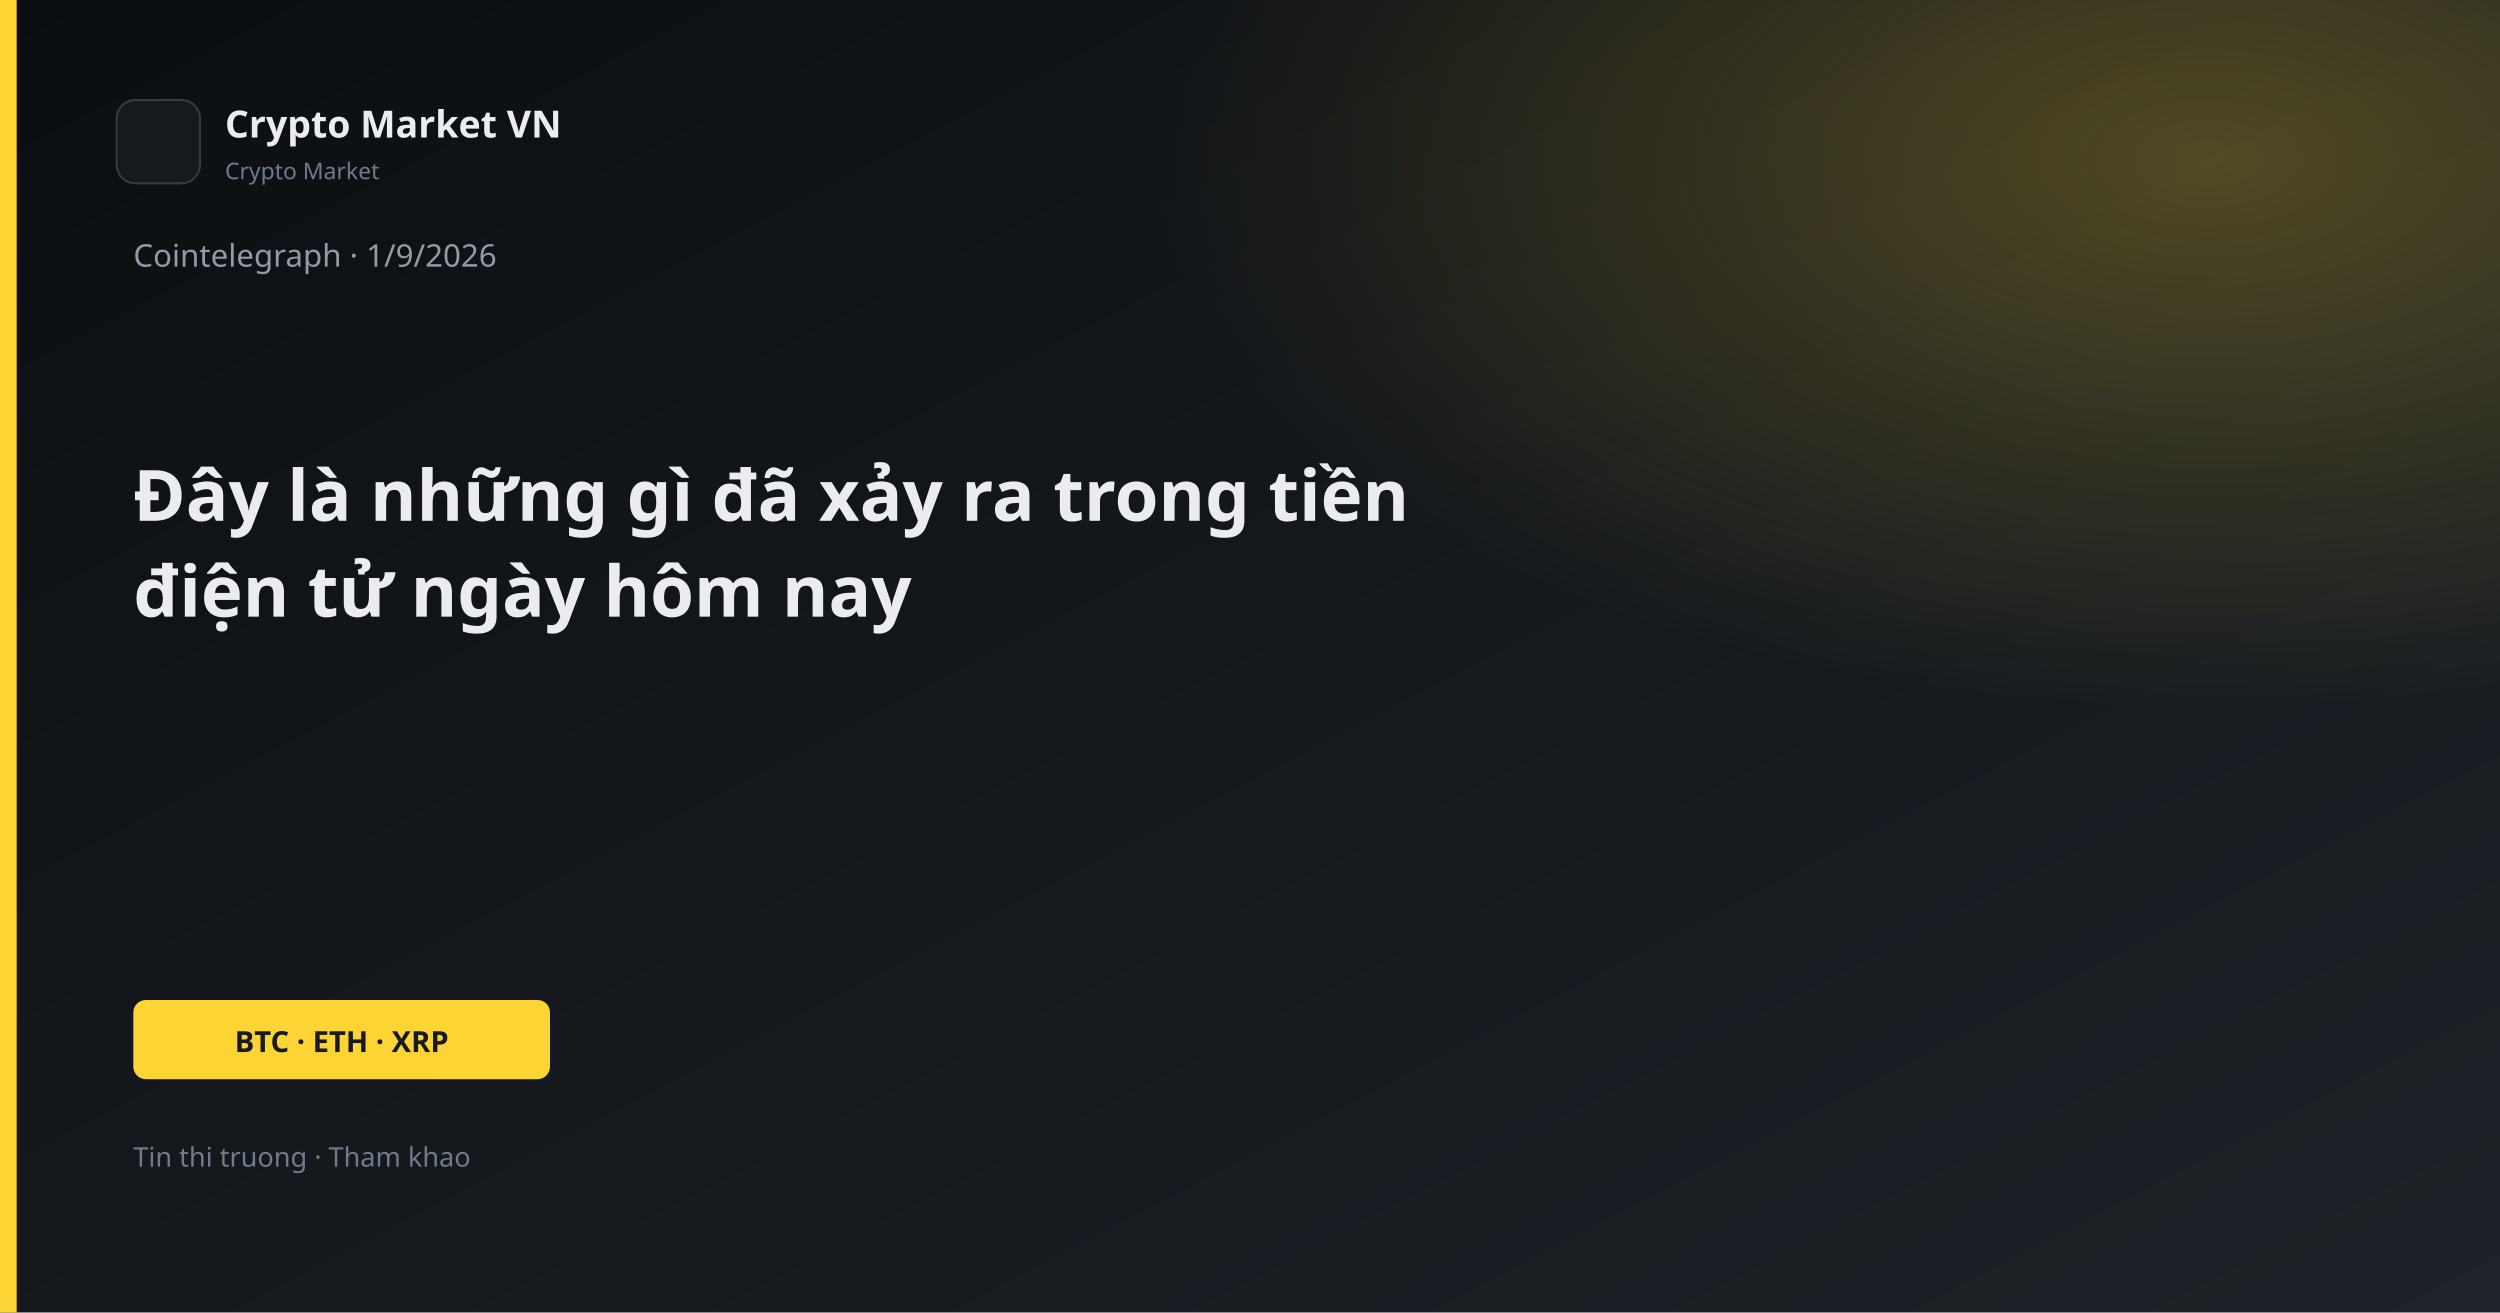
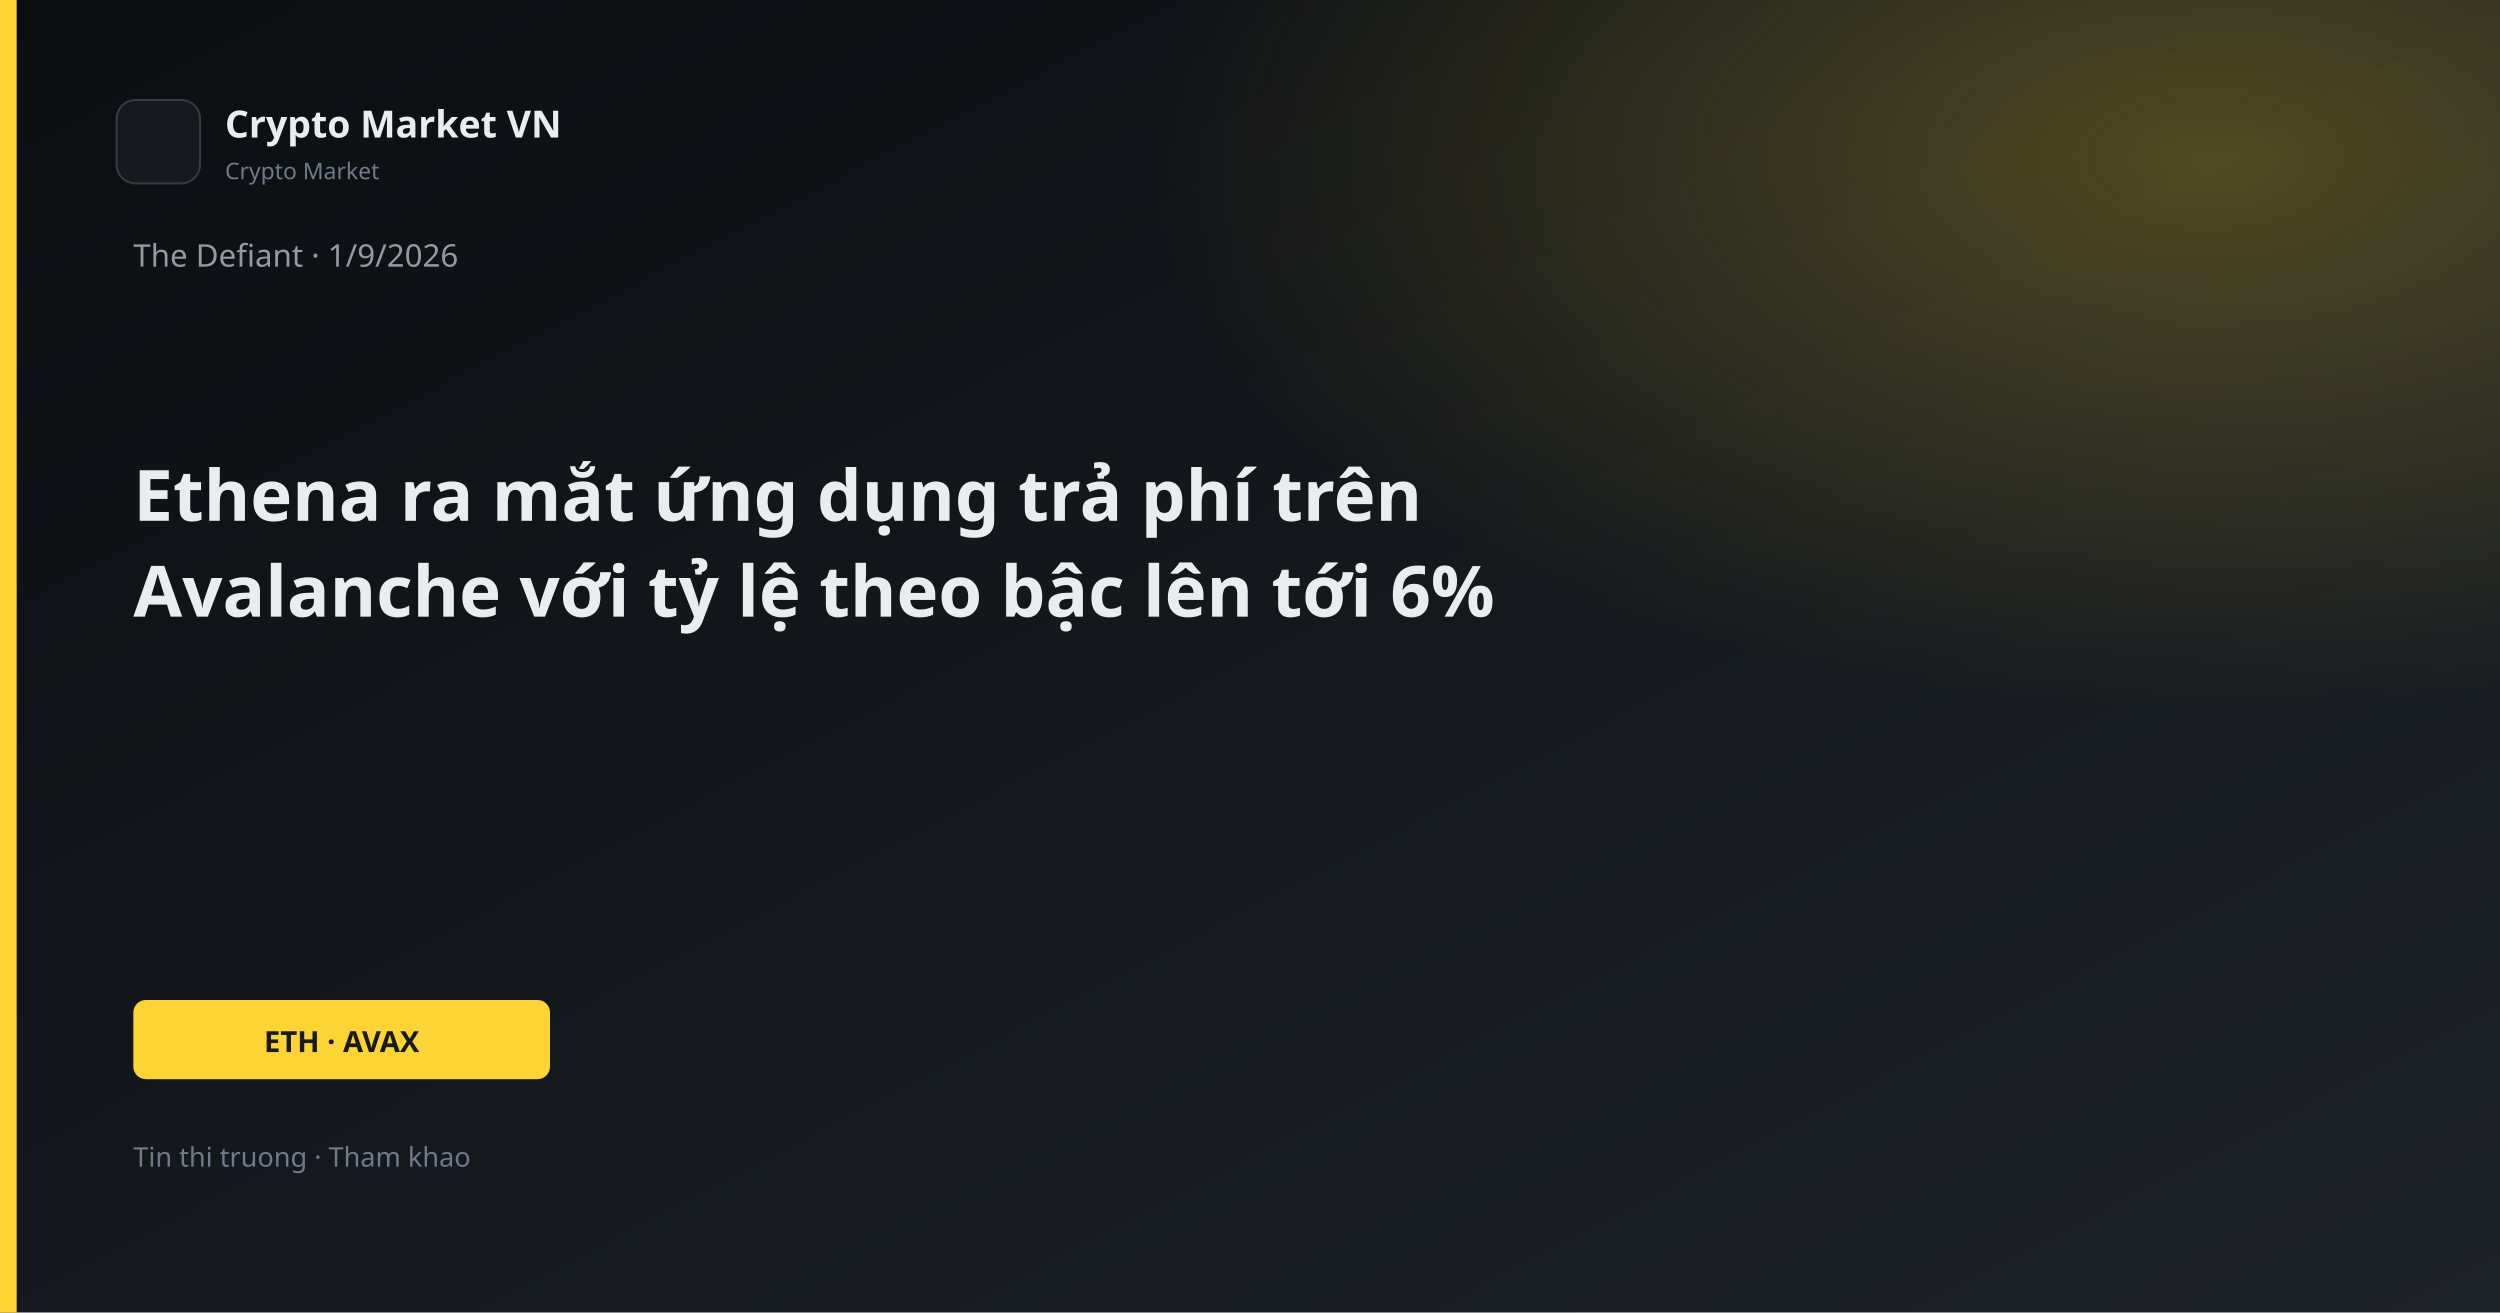
<svg xmlns="http://www.w3.org/2000/svg" width="1200" height="630" viewBox="0 0 1200 630">
  <defs>
    <linearGradient id="bg" x1="0" y1="0" x2="1" y2="1">
      <stop offset="0%" stop-color="#0B0E11" />
      <stop offset="100%" stop-color="#1E2329" />
    </linearGradient>
    <linearGradient id="gold" x1="0" y1="0" x2="1" y2="1">
      <stop stop-color="#FCD535" />
      <stop offset="1" stop-color="#F0B90B" />
    </linearGradient>
    <radialGradient id="glow" cx="88%" cy="12%" r="42%">
      <stop offset="0%" stop-color="#FCD535" stop-opacity="0.26" />
      <stop offset="100%" stop-color="#FCD535" stop-opacity="0" />
    </radialGradient>
  </defs>
  <rect width="1200" height="630" fill="url(#bg)" />
  <rect width="1200" height="630" fill="url(#glow)" />
  <rect x="0" y="0" width="8" height="630" fill="#FCD535" />
  <rect x="56" y="48" width="40" height="40" rx="9" fill="#161A1F" stroke="#343B44" />
  <text x="108" y="66" fill="#EAECEF" font-family="Segoe UI, system-ui, sans-serif" font-size="18" font-weight="600">Crypto Market VN</text>
  <text x="108" y="86" fill="#707A8A" font-family="Segoe UI, system-ui, sans-serif" font-size="11">Crypto Market</text>
-   <text x="64" y="128" fill="#929AA5" font-family="Segoe UI, system-ui, sans-serif" font-size="15">Cointelegraph · 1/9/2026</text>
-   <text x="64" y="250" fill="#EAECEF" font-family="Segoe UI, system-ui, sans-serif" font-size="34" font-weight="700">Đây là những gì đã xảy ra trong tiền</text>
-   <text x="64" y="296" fill="#EAECEF" font-family="Segoe UI, system-ui, sans-serif" font-size="34" font-weight="700">điện tử ngày hôm nay</text>
+   <text x="64" y="128" fill="#929AA5" font-family="Segoe UI, system-ui, sans-serif" font-size="15">The Defiant · 1/9/2026</text>
+   <text x="64" y="250" fill="#EAECEF" font-family="Segoe UI, system-ui, sans-serif" font-size="34" font-weight="700">Ethena ra mắt ứng dụng trả phí trên</text>
+   <text x="64" y="296" fill="#EAECEF" font-family="Segoe UI, system-ui, sans-serif" font-size="34" font-weight="700">Avalanche với tỷ lệ theo bậc lên tới 6%</text>
  <rect x="64" y="480" width="200" height="38" rx="6" fill="#FCD535" />
-   <text x="164" y="505" text-anchor="middle" fill="#181A20" font-family="Segoe UI, system-ui, sans-serif" font-size="14" font-weight="700">BTC · ETH · XRP</text>
+   <text x="164" y="505" text-anchor="middle" fill="#181A20" font-family="Segoe UI, system-ui, sans-serif" font-size="14" font-weight="700">ETH · AVAX</text>
  <text x="64" y="560" fill="#707A8A" font-family="Segoe UI, system-ui, sans-serif" font-size="13">Tin thi truong · Tham khao</text>
</svg>
